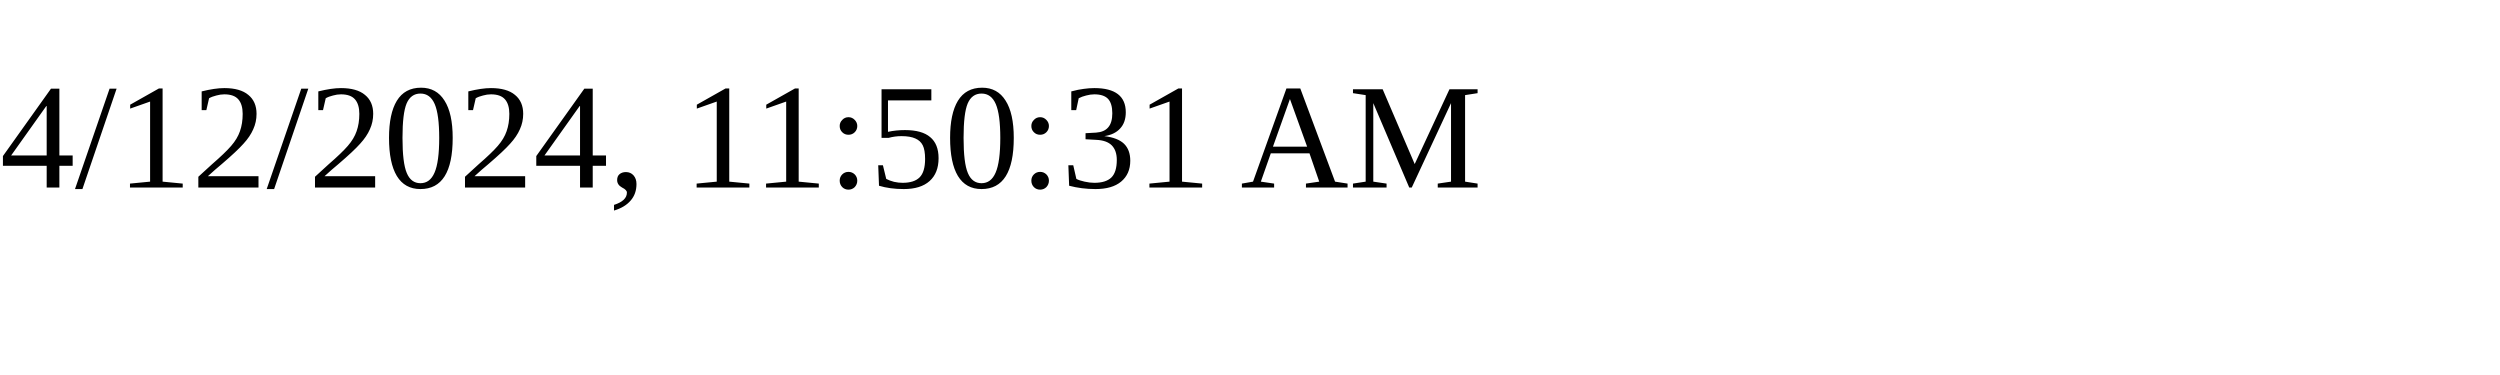
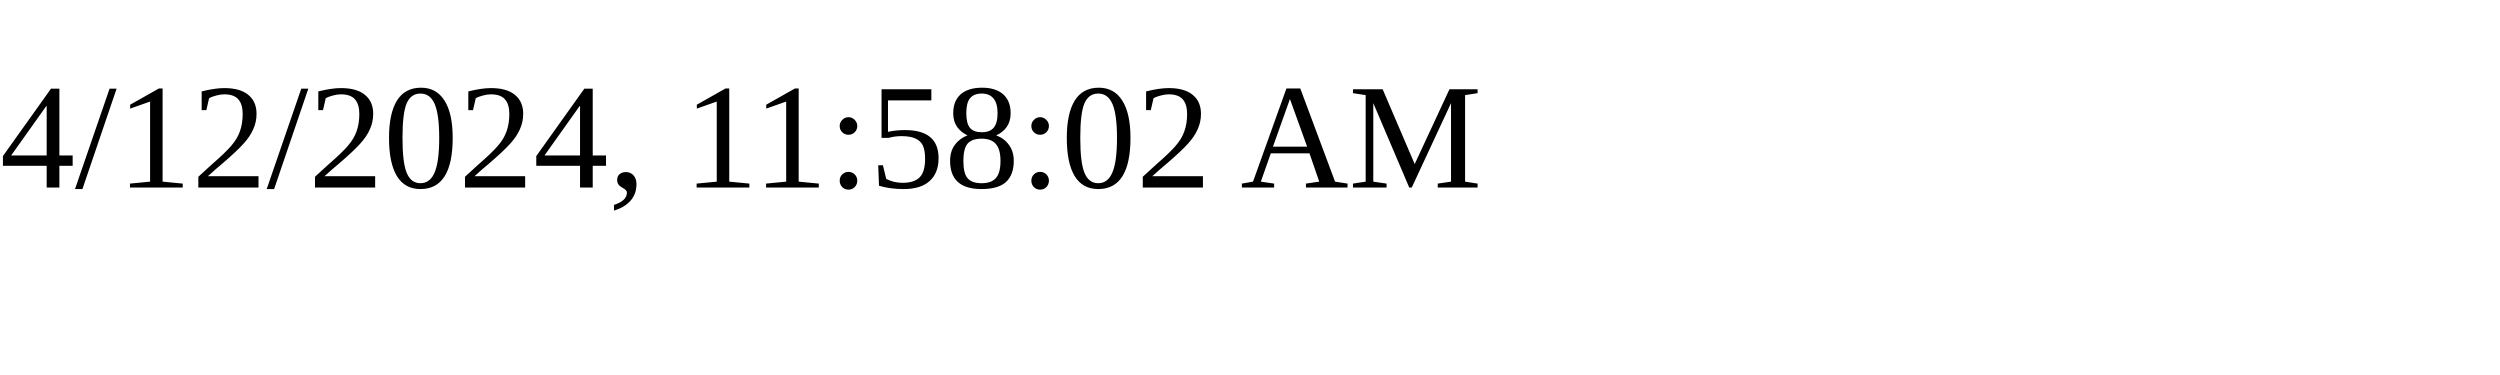
<svg xmlns="http://www.w3.org/2000/svg" height="30" width="200">
-   <text x="0" y="15">4/12/2024, 11:50:31 AM</text>
+   <text x="0" y="15">4/12/2024, 11:58:02 AM</text>
</svg>
